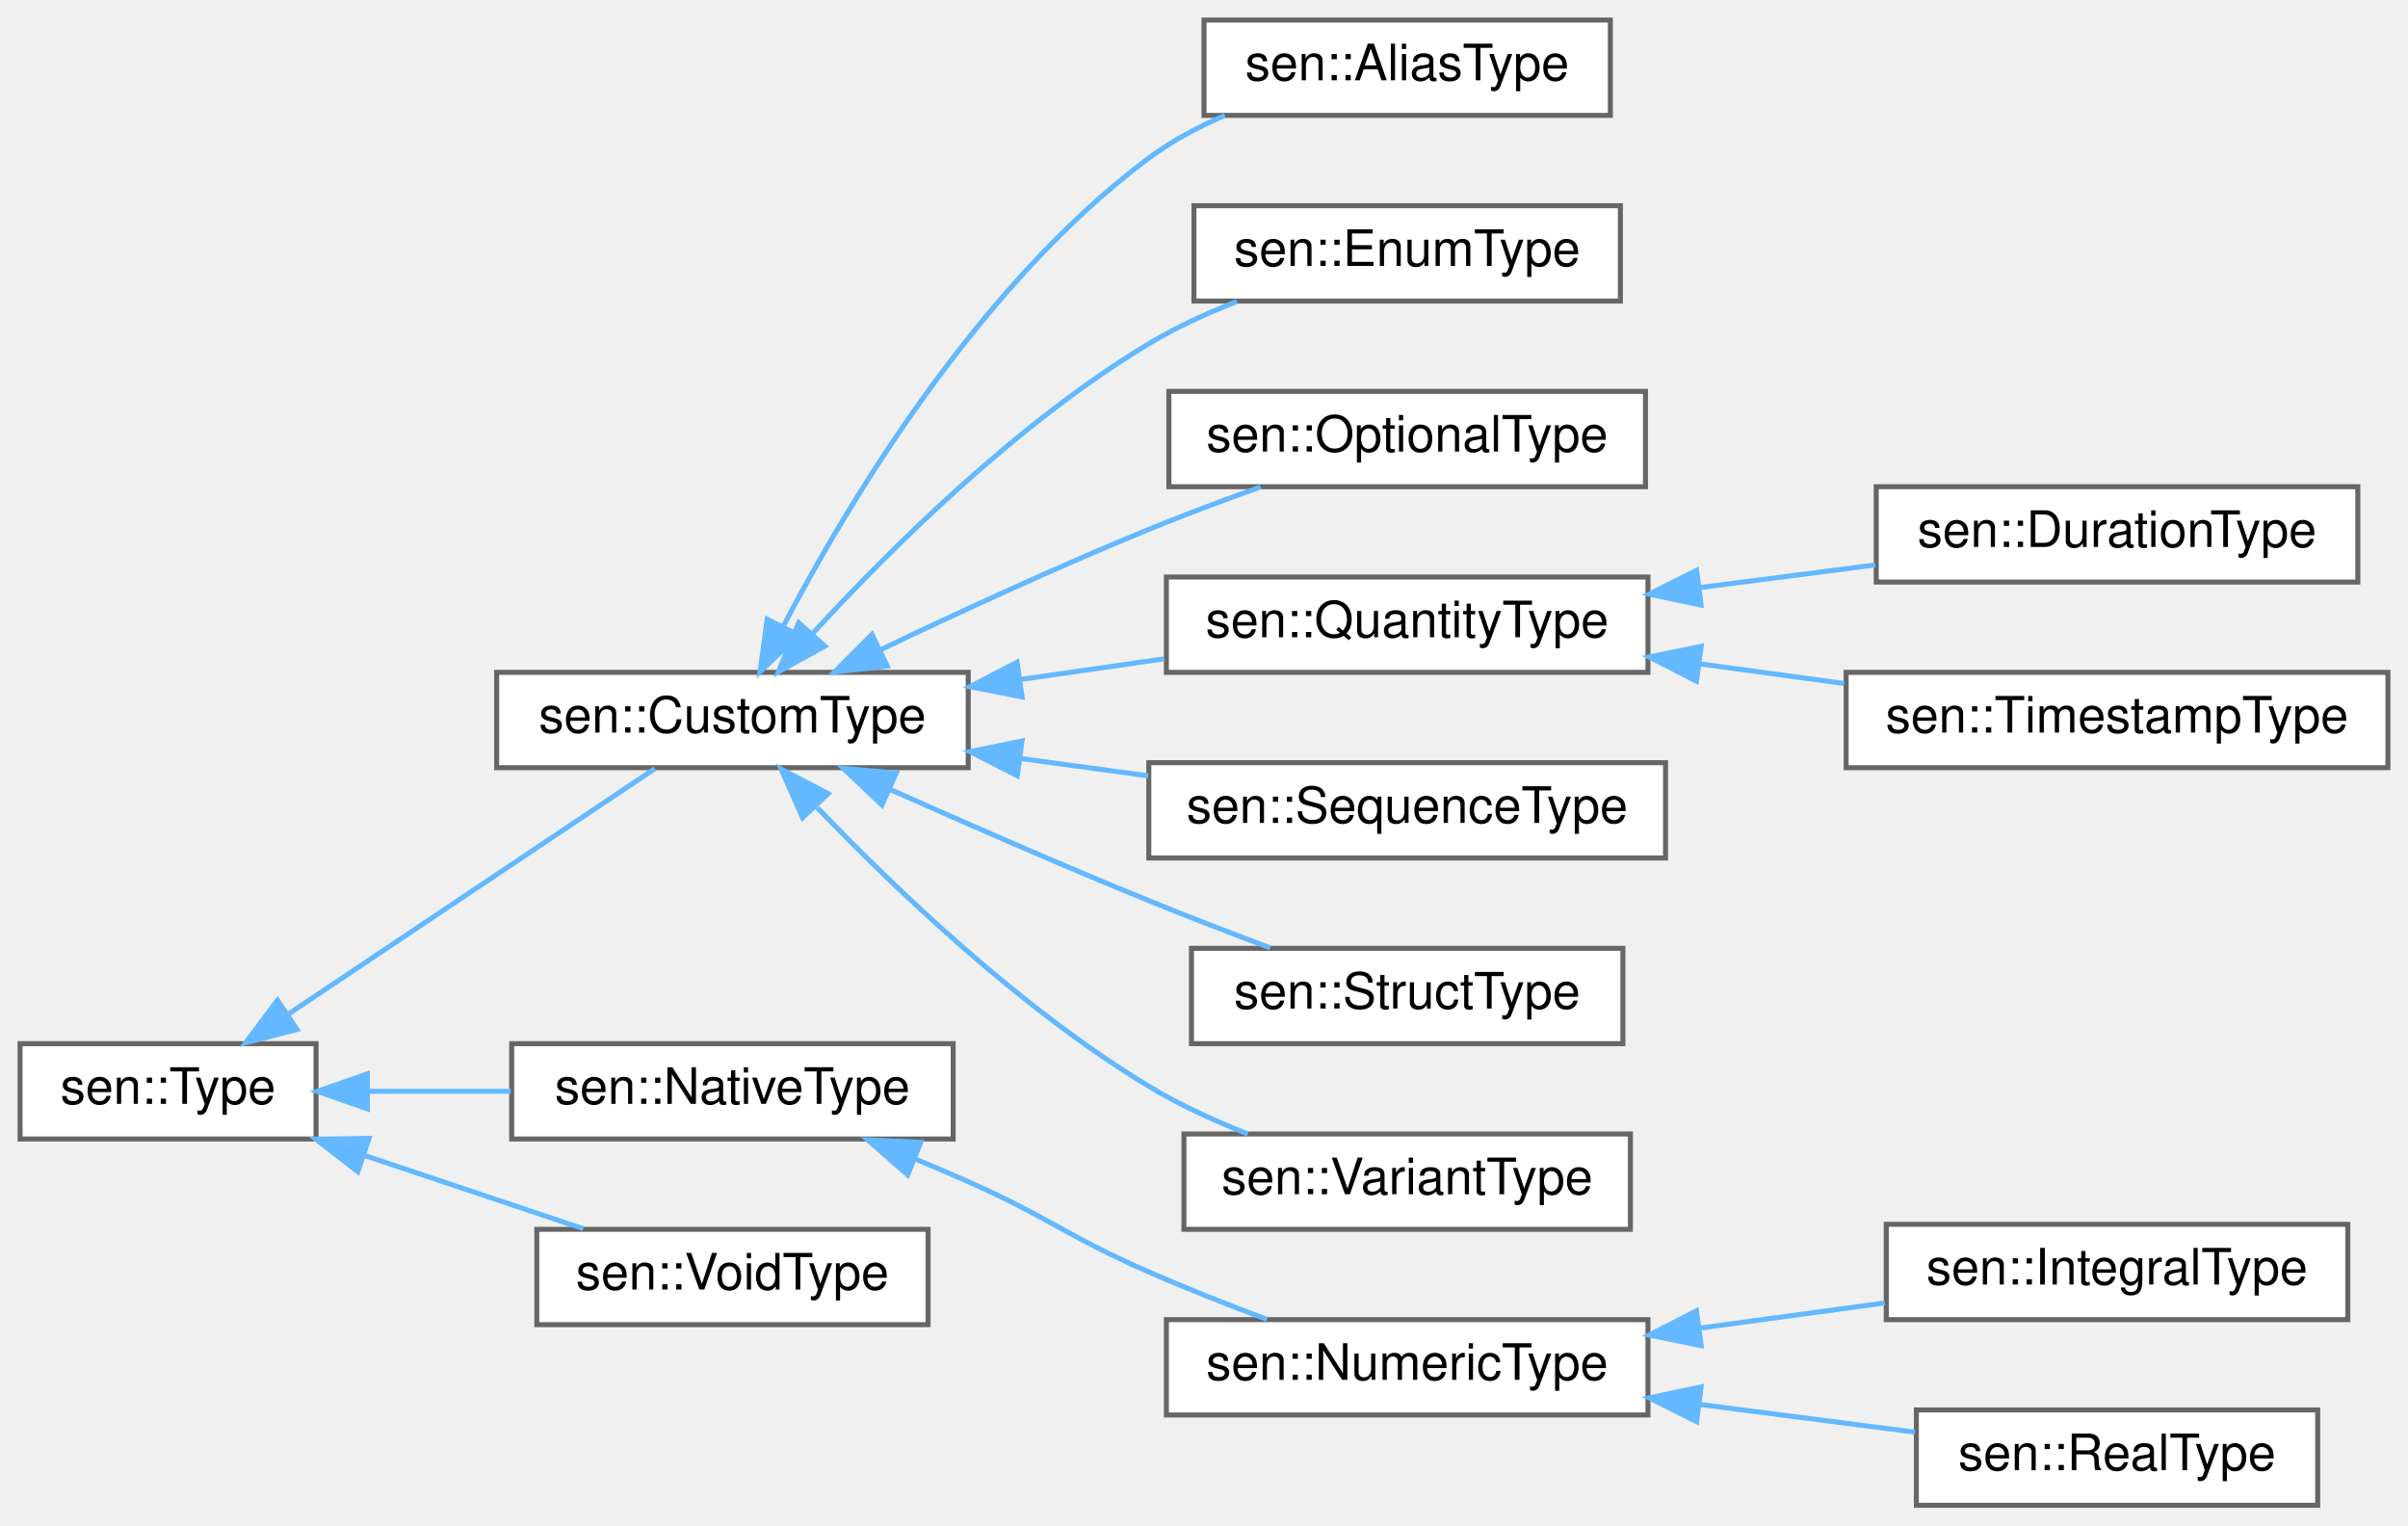
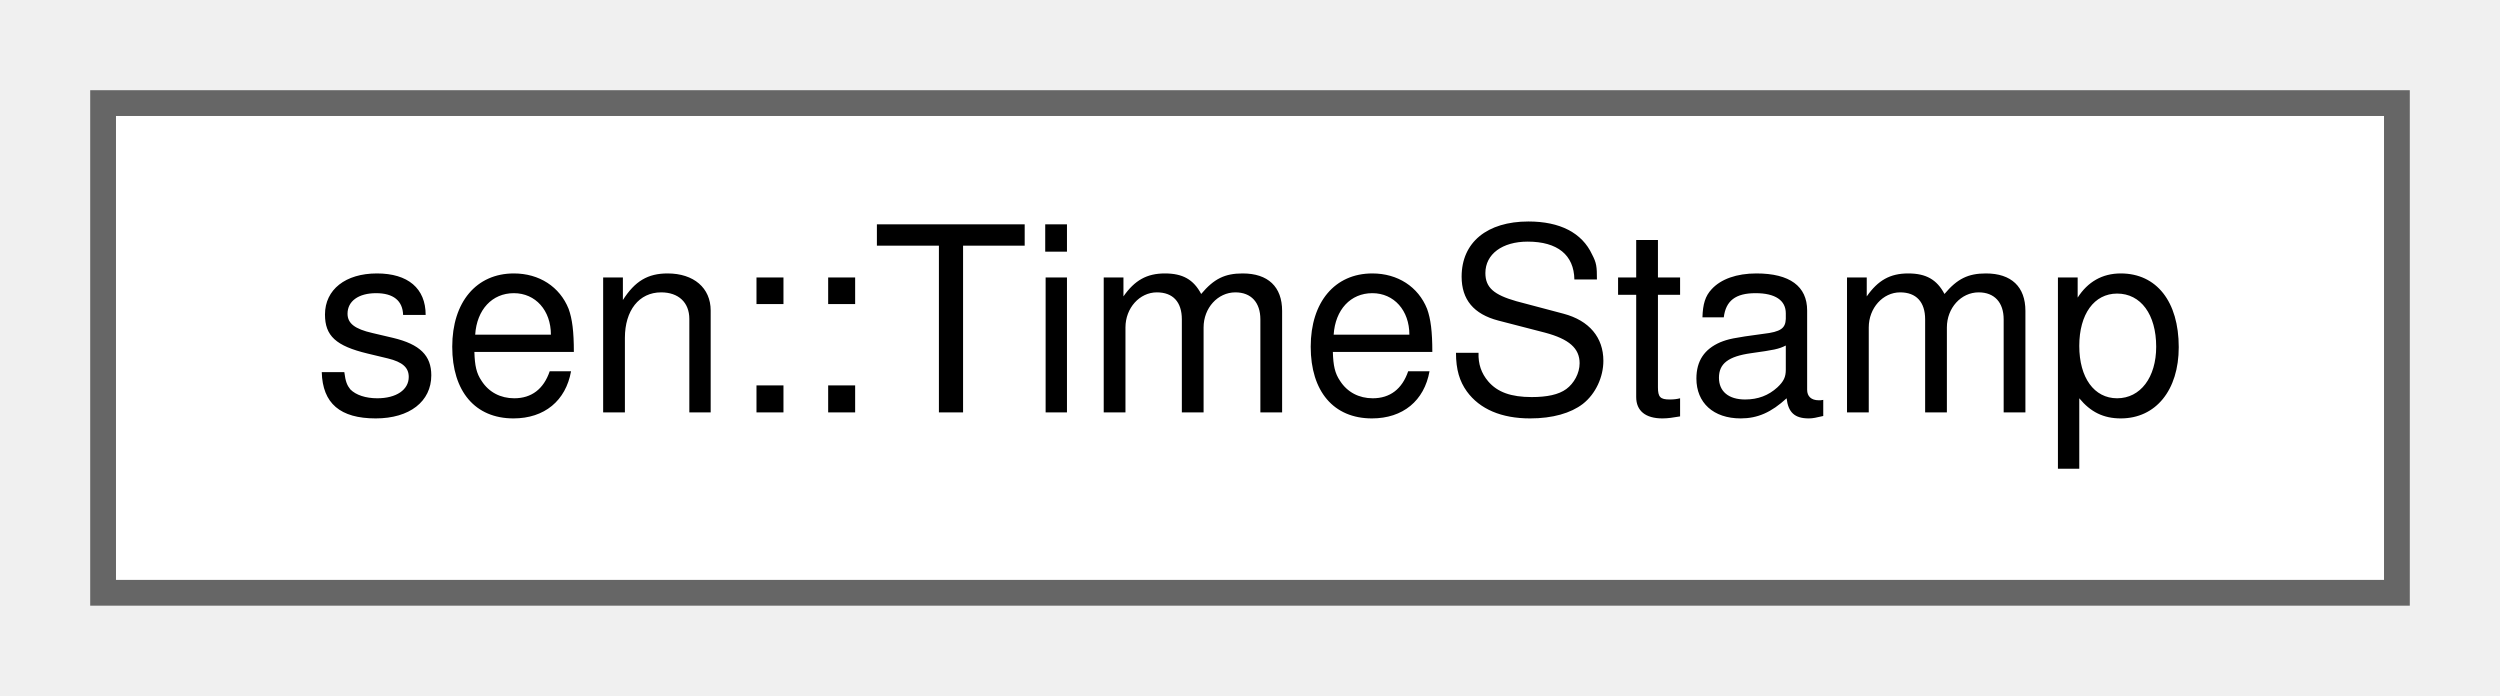
- <svg xmlns="http://www.w3.org/2000/svg" xmlns:xlink="http://www.w3.org/1999/xlink" width="480pt" height="304pt" viewBox="0.00 0.00 480.00 304.00">
-   <g id="graph0" class="graph" transform="scale(1 1) rotate(0) translate(4 300)">
+ <svg xmlns="http://www.w3.org/2000/svg" xmlns:xlink="http://www.w3.org/1999/xlink" width="97pt" height="27pt" viewBox="0.00 0.00 97.00 27.00">
+   <g id="graph0" class="graph" transform="scale(1 1) rotate(0) translate(4 23)">
    <g id="Node000000" class="node">
      <g id="a_Node000000">
-         <a xlink:href="classsen_1_1_type.html" target="_top" xlink:title="Represents a type that can be used to define variables and arguments for methods or functions....">
-           <polygon fill="white" stroke="#666666" points="59,-92 0,-92 0,-73 59,-73 59,-92" />
-           <text text-anchor="middle" x="29.5" y="-80" font-family="Helvetica,sans-Serif" font-size="10.00">sen::Type</text>
-         </a>
-       </g>
-     </g>
-     <g id="Node000001" class="node">
-       <g id="a_Node000001">
-         <a xlink:href="classsen_1_1_custom_type.html" target="_top" xlink:title="Represents a user-defined type.">
-           <polygon fill="white" stroke="#666666" points="189,-166 95,-166 95,-147 189,-147 189,-166" />
-           <text text-anchor="middle" x="142" y="-154" font-family="Helvetica,sans-Serif" font-size="10.00">sen::CustomType</text>
-         </a>
-       </g>
-     </g>
-     <g id="edge49_Node000000_Node000001" class="edge">
-       <g id="a_edge49_Node000000_Node000001">
-         <a xlink:title=" ">
-           <path fill="none" stroke="#63b8ff" d="M53.37,-97.82C75.36,-112.54 107.94,-134.36 126.55,-146.82" />
-           <polygon fill="#63b8ff" stroke="#63b8ff" points="55.2,-94.83 44.95,-92.17 51.31,-100.65 55.2,-94.83" />
-         </a>
-       </g>
-     </g>
-     <g id="Node000011" class="node">
-       <g id="a_Node000011">
-         <a xlink:href="classsen_1_1_native_type.html" target="_top" xlink:title="Represents a native (built-in) type that can be created on the stack or sent in a message.">
-           <polygon fill="white" stroke="#666666" points="186,-92 98,-92 98,-73 186,-73 186,-92" />
-           <text text-anchor="middle" x="142" y="-80" font-family="Helvetica,sans-Serif" font-size="10.00">sen::NativeType</text>
-         </a>
-       </g>
-     </g>
-     <g id="edge59_Node000000_Node000011" class="edge">
-       <g id="a_edge59_Node000000_Node000011">
-         <a xlink:title=" ">
-           <path fill="none" stroke="#63b8ff" d="M69.31,-82.5C78.52,-82.5 88.42,-82.5 97.82,-82.5" />
-           <polygon fill="#63b8ff" stroke="#63b8ff" points="69.24,-79 59.24,-82.5 69.24,-86 69.24,-79" />
-         </a>
-       </g>
-     </g>
-     <g id="Node000015" class="node">
-       <g id="a_Node000015">
-         <a xlink:href="classsen_1_1_void_type.html" target="_top" xlink:title="Used for indicating that no result value is provided.">
-           <polygon fill="white" stroke="#666666" points="181,-55 103,-55 103,-36 181,-36 181,-55" />
-           <text text-anchor="middle" x="142" y="-43" font-family="Helvetica,sans-Serif" font-size="10.00">sen::VoidType</text>
-         </a>
-       </g>
-     </g>
-     <g id="edge63_Node000000_Node000015" class="edge">
-       <g id="a_edge63_Node000000_Node000015">
-         <a xlink:title=" ">
-           <path fill="none" stroke="#63b8ff" d="M68.55,-69.76C82.87,-64.96 98.92,-59.59 112.26,-55.12" />
-           <polygon fill="#63b8ff" stroke="#63b8ff" points="67.33,-66.48 58.96,-72.97 69.55,-73.12 67.33,-66.48" />
-         </a>
-       </g>
-     </g>
-     <g id="Node000002" class="node">
-       <g id="a_Node000002">
-         <a xlink:href="classsen_1_1_alias_type.html" target="_top" xlink:title="Represents an aliased type.">
-           <polygon fill="white" stroke="#666666" points="317,-296 236,-296 236,-277 317,-277 317,-296" />
-           <text text-anchor="middle" x="276.5" y="-284" font-family="Helvetica,sans-Serif" font-size="10.00">sen::AliasType</text>
-         </a>
-       </g>
-     </g>
-     <g id="edge50_Node000001_Node000002" class="edge">
-       <g id="a_edge50_Node000001_Node000002">
-         <a xlink:title=" ">
-           <path fill="none" stroke="#63b8ff" d="M152.1,-175.14C165.05,-199.83 191.04,-243.18 225,-268.5 229.55,-271.89 234.8,-274.69 240.16,-276.99" />
-           <polygon fill="#63b8ff" stroke="#63b8ff" points="155.16,-173.43 147.51,-166.1 148.92,-176.6 155.16,-173.43" />
-         </a>
-       </g>
-     </g>
-     <g id="Node000003" class="node">
-       <g id="a_Node000003">
-         <a xlink:href="classsen_1_1_enum_type.html" target="_top" xlink:title="Represents an enumeration.">
-           <polygon fill="white" stroke="#666666" points="319,-259 234,-259 234,-240 319,-240 319,-259" />
-           <text text-anchor="middle" x="276.5" y="-247" font-family="Helvetica,sans-Serif" font-size="10.00">sen::EnumType</text>
-         </a>
-       </g>
-     </g>
-     <g id="edge51_Node000001_Node000003" class="edge">
-       <g id="a_edge51_Node000001_Node000003">
-         <a xlink:title=" ">
-           <path fill="none" stroke="#63b8ff" d="M157.83,-173.57C173.18,-190.32 198.58,-215.6 225,-231.5 230.42,-234.76 236.53,-237.56 242.57,-239.91" />
-           <polygon fill="#63b8ff" stroke="#63b8ff" points="160.42,-171.22 151.14,-166.11 155.21,-175.89 160.42,-171.22" />
-         </a>
-       </g>
-     </g>
-     <g id="Node000004" class="node">
-       <g id="a_Node000004">
-         <a xlink:href="classsen_1_1_optional_type.html" target="_top" xlink:title="Represents an optional type.">
-           <polygon fill="white" stroke="#666666" points="324,-222 229,-222 229,-203 324,-203 324,-222" />
-           <text text-anchor="middle" x="276.5" y="-210" font-family="Helvetica,sans-Serif" font-size="10.00">sen::OptionalType</text>
-         </a>
-       </g>
-     </g>
-     <g id="edge52_Node000001_Node000004" class="edge">
-       <g id="a_edge52_Node000001_Node000004">
-         <a xlink:title=" ">
-           <path fill="none" stroke="#63b8ff" d="M171.47,-170.48C187.12,-177.96 206.96,-187.12 225,-194.5 232.15,-197.42 239.97,-200.34 247.28,-202.96" />
-           <polygon fill="#63b8ff" stroke="#63b8ff" points="172.86,-167.26 162.33,-166.07 169.82,-173.56 172.86,-167.26" />
-         </a>
-       </g>
-     </g>
-     <g id="Node000005" class="node">
-       <g id="a_Node000005">
-         <a xlink:href="classsen_1_1_quantity_type.html" target="_top" xlink:title="Represents a quantity.">
-           <polygon fill="white" stroke="#666666" points="324.5,-185 228.5,-185 228.5,-166 324.5,-166 324.5,-185" />
-           <text text-anchor="middle" x="276.5" y="-173" font-family="Helvetica,sans-Serif" font-size="10.00">sen::QuantityType</text>
-         </a>
-       </g>
-     </g>
-     <g id="edge53_Node000001_Node000005" class="edge">
-       <g id="a_edge53_Node000001_Node000005">
-         <a xlink:title=" ">
-           <path fill="none" stroke="#63b8ff" d="M199.52,-164.6C209.03,-165.97 218.81,-167.37 228.06,-168.7" />
-           <polygon fill="#63b8ff" stroke="#63b8ff" points="199.74,-161.1 189.34,-163.15 198.74,-168.03 199.74,-161.1" />
-         </a>
-       </g>
-     </g>
-     <g id="Node000008" class="node">
-       <g id="a_Node000008">
-         <a xlink:href="classsen_1_1_sequence_type.html" target="_top" xlink:title="Represents a sequence type.">
-           <polygon fill="white" stroke="#666666" points="328,-148 225,-148 225,-129 328,-129 328,-148" />
-           <text text-anchor="middle" x="276.5" y="-136" font-family="Helvetica,sans-Serif" font-size="10.00">sen::SequenceType</text>
-         </a>
-       </g>
-     </g>
-     <g id="edge56_Node000001_Node000008" class="edge">
-       <g id="a_edge56_Node000001_Node000008">
-         <a xlink:title=" ">
-           <path fill="none" stroke="#63b8ff" d="M199.49,-148.83C207.93,-147.68 216.59,-146.5 224.89,-145.37" />
-           <polygon fill="#63b8ff" stroke="#63b8ff" points="198.78,-145.39 189.34,-150.2 199.72,-152.33 198.78,-145.39" />
-         </a>
-       </g>
-     </g>
-     <g id="Node000009" class="node">
-       <g id="a_Node000009">
-         <a xlink:href="classsen_1_1_struct_type.html" target="_top" xlink:title="Represents a structure type.">
-           <polygon fill="white" stroke="#666666" points="319.5,-111 233.5,-111 233.5,-92 319.5,-92 319.5,-111" />
-           <text text-anchor="middle" x="276.5" y="-99" font-family="Helvetica,sans-Serif" font-size="10.00">sen::StructType</text>
-         </a>
-       </g>
-     </g>
-     <g id="edge57_Node000001_Node000009" class="edge">
-       <g id="a_edge57_Node000001_Node000009">
-         <a xlink:title=" ">
-           <path fill="none" stroke="#63b8ff" d="M173.62,-142.59C188.96,-135.74 207.87,-127.48 225,-120.5 232.81,-117.32 241.37,-114.03 249.19,-111.09" />
-           <polygon fill="#63b8ff" stroke="#63b8ff" points="171.79,-139.57 164.1,-146.86 174.66,-145.96 171.79,-139.57" />
-         </a>
-       </g>
-     </g>
-     <g id="Node000010" class="node">
-       <g id="a_Node000010">
-         <a xlink:href="classsen_1_1_variant_type.html" target="_top" xlink:title="Represents a variant type.">
-           <polygon fill="white" stroke="#666666" points="321,-74 232,-74 232,-55 321,-55 321,-74" />
-           <text text-anchor="middle" x="276.5" y="-62" font-family="Helvetica,sans-Serif" font-size="10.00">sen::VariantType</text>
-         </a>
-       </g>
-     </g>
-     <g id="edge58_Node000001_Node000010" class="edge">
-       <g id="a_edge58_Node000001_Node000010">
-         <a xlink:title=" ">
-           <path fill="none" stroke="#63b8ff" d="M158.91,-139.04C174.45,-122.83 199.44,-98.95 225,-83.5 231.09,-79.82 238.02,-76.65 244.75,-74.01" />
-           <polygon fill="#63b8ff" stroke="#63b8ff" points="155.98,-137.04 151.69,-146.73 161.08,-141.83 155.98,-137.04" />
-         </a>
-       </g>
-     </g>
-     <g id="Node000006" class="node">
-       <g id="a_Node000006">
-         <a xlink:href="classsen_1_1_duration_type.html" target="_top" xlink:title="Represents a sen::Duration (a time duration).">
-           <polygon fill="white" stroke="#666666" points="466,-203 370,-203 370,-184 466,-184 466,-203" />
-           <text text-anchor="middle" x="418" y="-191" font-family="Helvetica,sans-Serif" font-size="10.00">sen::DurationType</text>
-         </a>
-       </g>
-     </g>
-     <g id="edge54_Node000005_Node000006" class="edge">
-       <g id="a_edge54_Node000005_Node000006">
-         <a xlink:title=" ">
-           <path fill="none" stroke="#63b8ff" d="M334.8,-182.89C346.45,-184.4 358.57,-185.96 369.82,-187.41" />
-           <polygon fill="#63b8ff" stroke="#63b8ff" points="335.09,-179.4 324.73,-181.59 334.2,-186.35 335.09,-179.4" />
-         </a>
-       </g>
-     </g>
-     <g id="Node000007" class="node">
-       <g id="a_Node000007">
-         <a xlink:href="classsen_1_1_timestamp_type.html" target="_top" xlink:title="Represents a sen::TimeStamp (a point in time).">
-           <polygon fill="white" stroke="#666666" points="472,-166 364,-166 364,-147 472,-147 472,-166" />
-           <text text-anchor="middle" x="418" y="-154" font-family="Helvetica,sans-Serif" font-size="10.00">sen::TimestampType</text>
-         </a>
-       </g>
-     </g>
-     <g id="edge55_Node000005_Node000007" class="edge">
-       <g id="a_edge55_Node000005_Node000007">
-         <a xlink:title=" ">
-           <path fill="none" stroke="#63b8ff" d="M334.87,-167.69C344.37,-166.39 354.18,-165.06 363.58,-163.78" />
-           <polygon fill="#63b8ff" stroke="#63b8ff" points="334.16,-164.25 324.73,-169.07 335.11,-171.19 334.16,-164.25" />
-         </a>
-       </g>
-     </g>
-     <g id="Node000012" class="node">
-       <g id="a_Node000012">
-         <a xlink:href="classsen_1_1_numeric_type.html" target="_top" xlink:title="Represents a numeric native type.">
-           <polygon fill="white" stroke="#666666" points="324.5,-37 228.5,-37 228.5,-18 324.5,-18 324.5,-37" />
-           <text text-anchor="middle" x="276.5" y="-25" font-family="Helvetica,sans-Serif" font-size="10.00">sen::NumericType</text>
-         </a>
-       </g>
-     </g>
-     <g id="edge60_Node000011_Node000012" class="edge">
-       <g id="a_edge60_Node000011_Node000012">
-         <a xlink:title=" ">
-           <path fill="none" stroke="#63b8ff" d="M178.41,-69.02C182,-67.54 185.59,-66.02 189,-64.5 205.35,-57.23 208.61,-53.66 225,-46.5 232.55,-43.2 240.88,-39.92 248.56,-37.05" />
-           <polygon fill="#63b8ff" stroke="#63b8ff" points="176.93,-65.84 168.96,-72.82 179.54,-72.34 176.93,-65.84" />
-         </a>
-       </g>
-     </g>
-     <g id="Node000013" class="node">
-       <g id="a_Node000013">
-         <a xlink:href="classsen_1_1_integral_type.html" target="_top" xlink:title="Represents an integral numeric type.">
-           <polygon fill="white" stroke="#666666" points="464,-56 372,-56 372,-37 464,-37 464,-56" />
-           <text text-anchor="middle" x="418" y="-44" font-family="Helvetica,sans-Serif" font-size="10.00">sen::IntegralType</text>
-         </a>
-       </g>
-     </g>
-     <g id="edge61_Node000012_Node000013" class="edge">
-       <g id="a_edge61_Node000012_Node000013">
-         <a xlink:title=" ">
-           <path fill="none" stroke="#63b8ff" d="M334.88,-35.32C347.16,-36.99 359.96,-38.73 371.71,-40.33" />
-           <polygon fill="#63b8ff" stroke="#63b8ff" points="335.11,-31.81 324.73,-33.93 334.16,-38.75 335.11,-31.81" />
-         </a>
-       </g>
-     </g>
-     <g id="Node000014" class="node">
-       <g id="a_Node000014">
-         <a xlink:href="classsen_1_1_real_type.html" target="_top" xlink:title="Represents a floating point numeric type.">
-           <polygon fill="white" stroke="#666666" points="458,-19 378,-19 378,0 458,0 458,-19" />
-           <text text-anchor="middle" x="418" y="-7" font-family="Helvetica,sans-Serif" font-size="10.00">sen::RealType</text>
-         </a>
-       </g>
-     </g>
-     <g id="edge62_Node000012_Node000014" class="edge">
-       <g id="a_edge62_Node000012_Node000014">
-         <a xlink:title=" ">
-           <path fill="none" stroke="#63b8ff" d="M335.02,-20.08C349.39,-18.22 364.46,-16.28 377.71,-14.57" />
-           <polygon fill="#63b8ff" stroke="#63b8ff" points="334.2,-16.66 324.73,-21.41 335.09,-23.6 334.2,-16.66" />
+         <a xlink:href="classsen_1_1_time_stamp.html" target="_top" xlink:title="A point in time.">
+           <polygon fill="white" stroke="#666666" points="89,-19 0,-19 0,0 89,0 89,-19" />
+           <text text-anchor="middle" x="44.5" y="-7" font-family="Helvetica,sans-Serif" font-size="10.00">sen::TimeStamp</text>
        </a>
      </g>
    </g>
  </g>
</svg>
